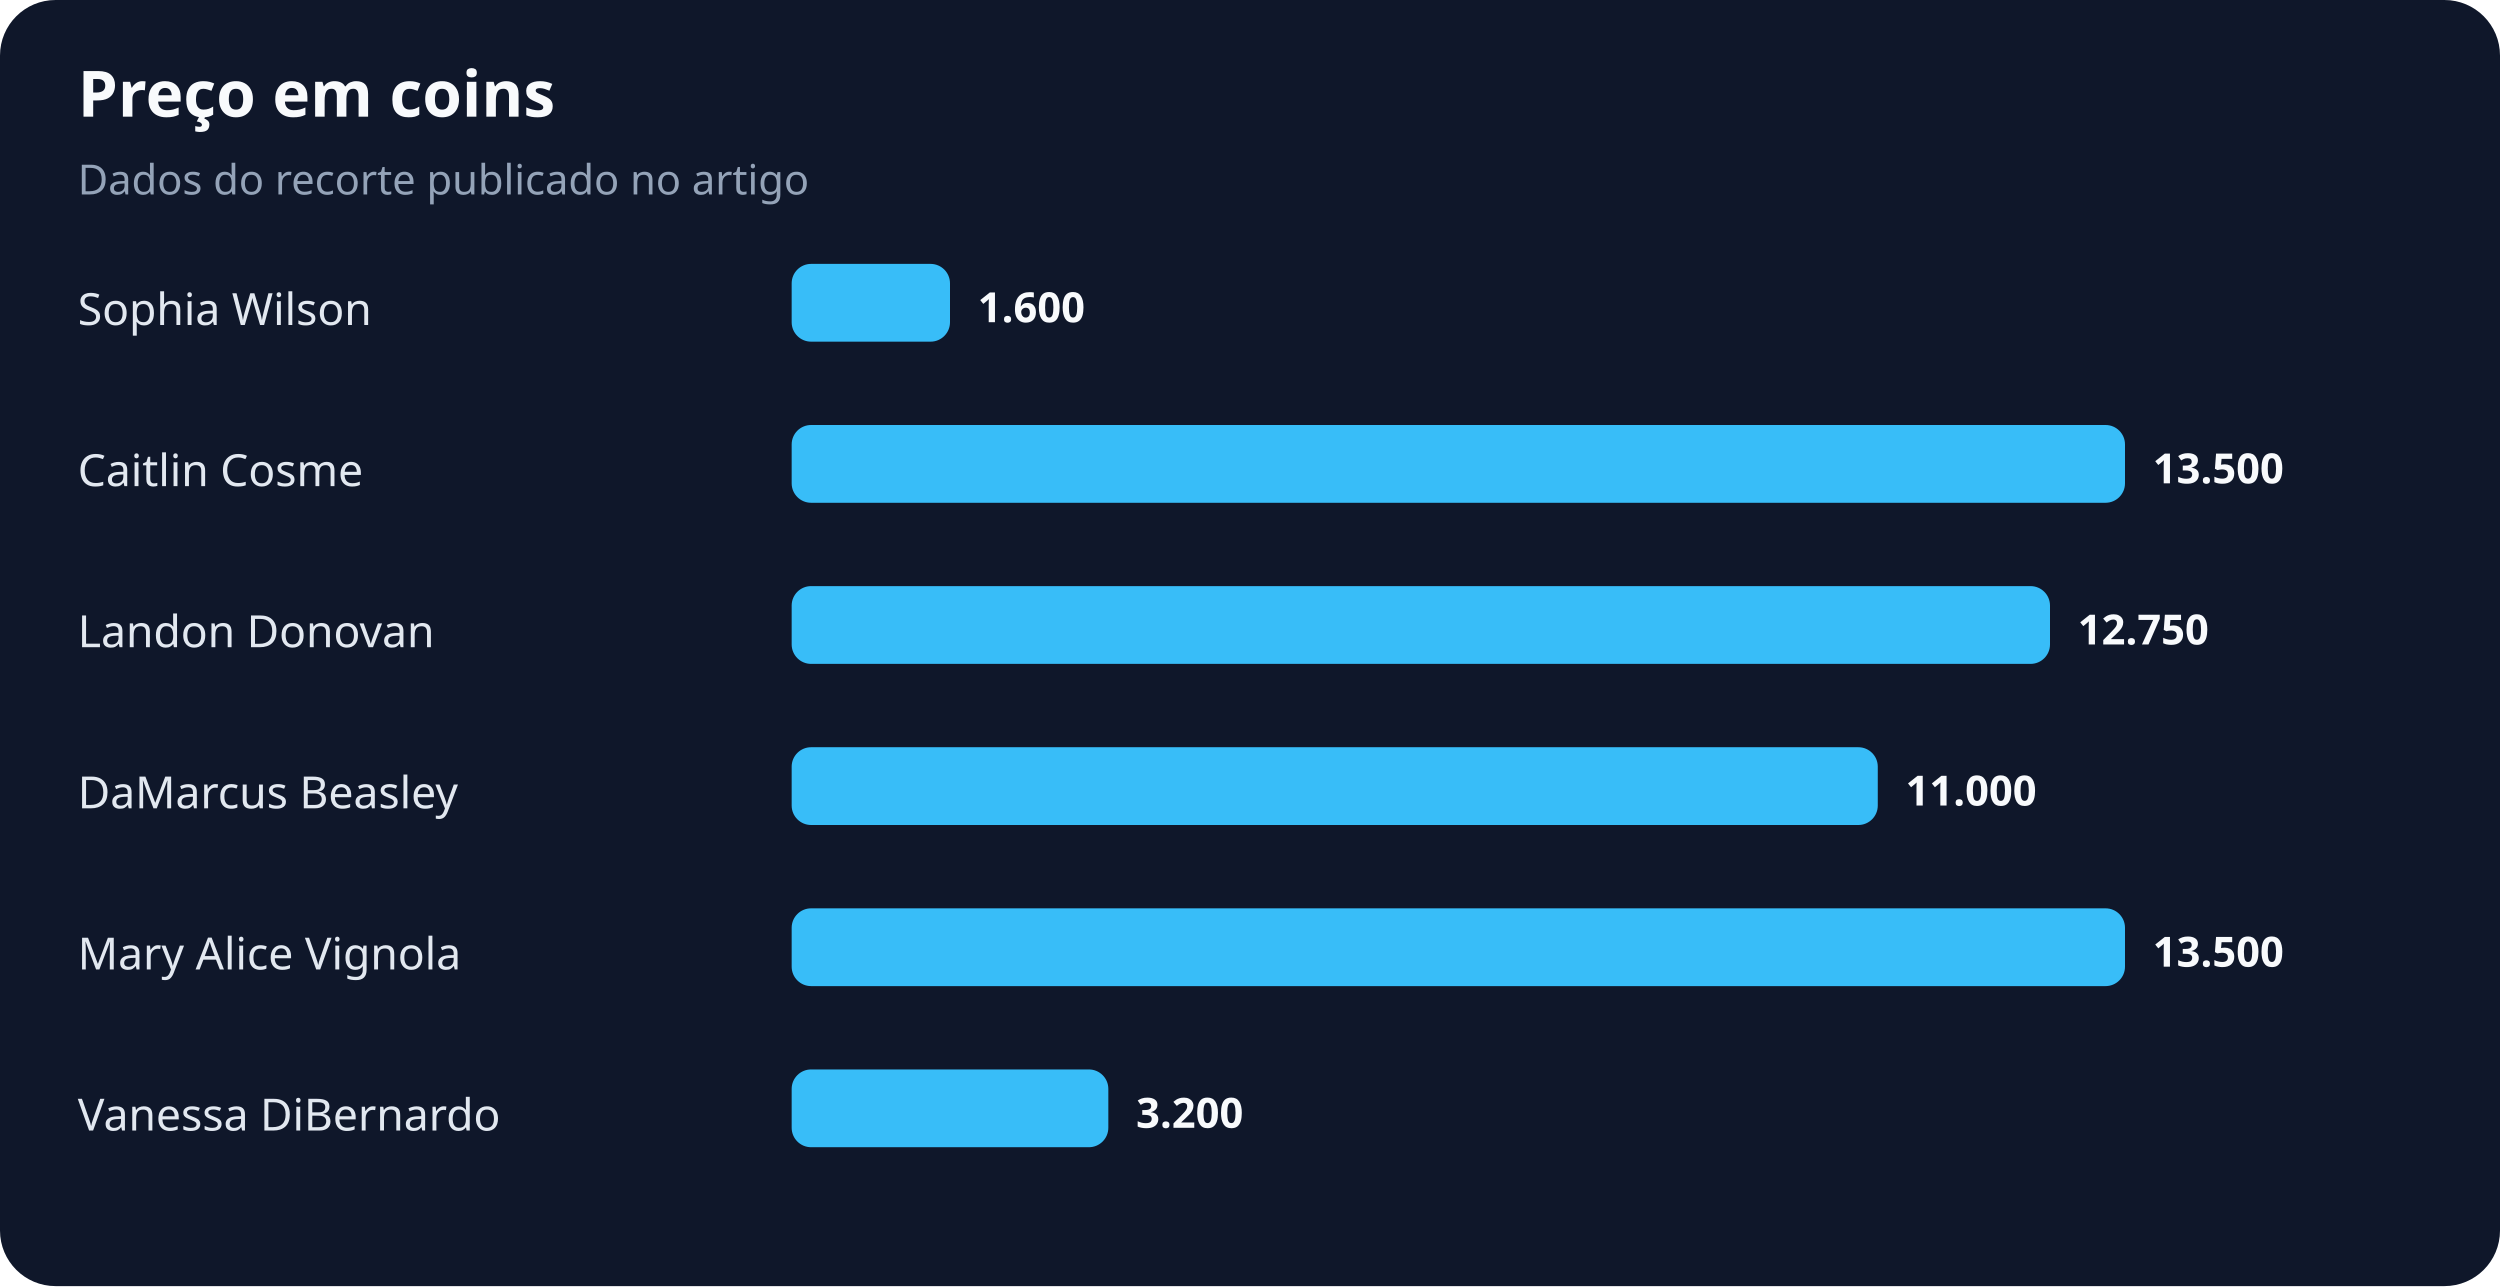
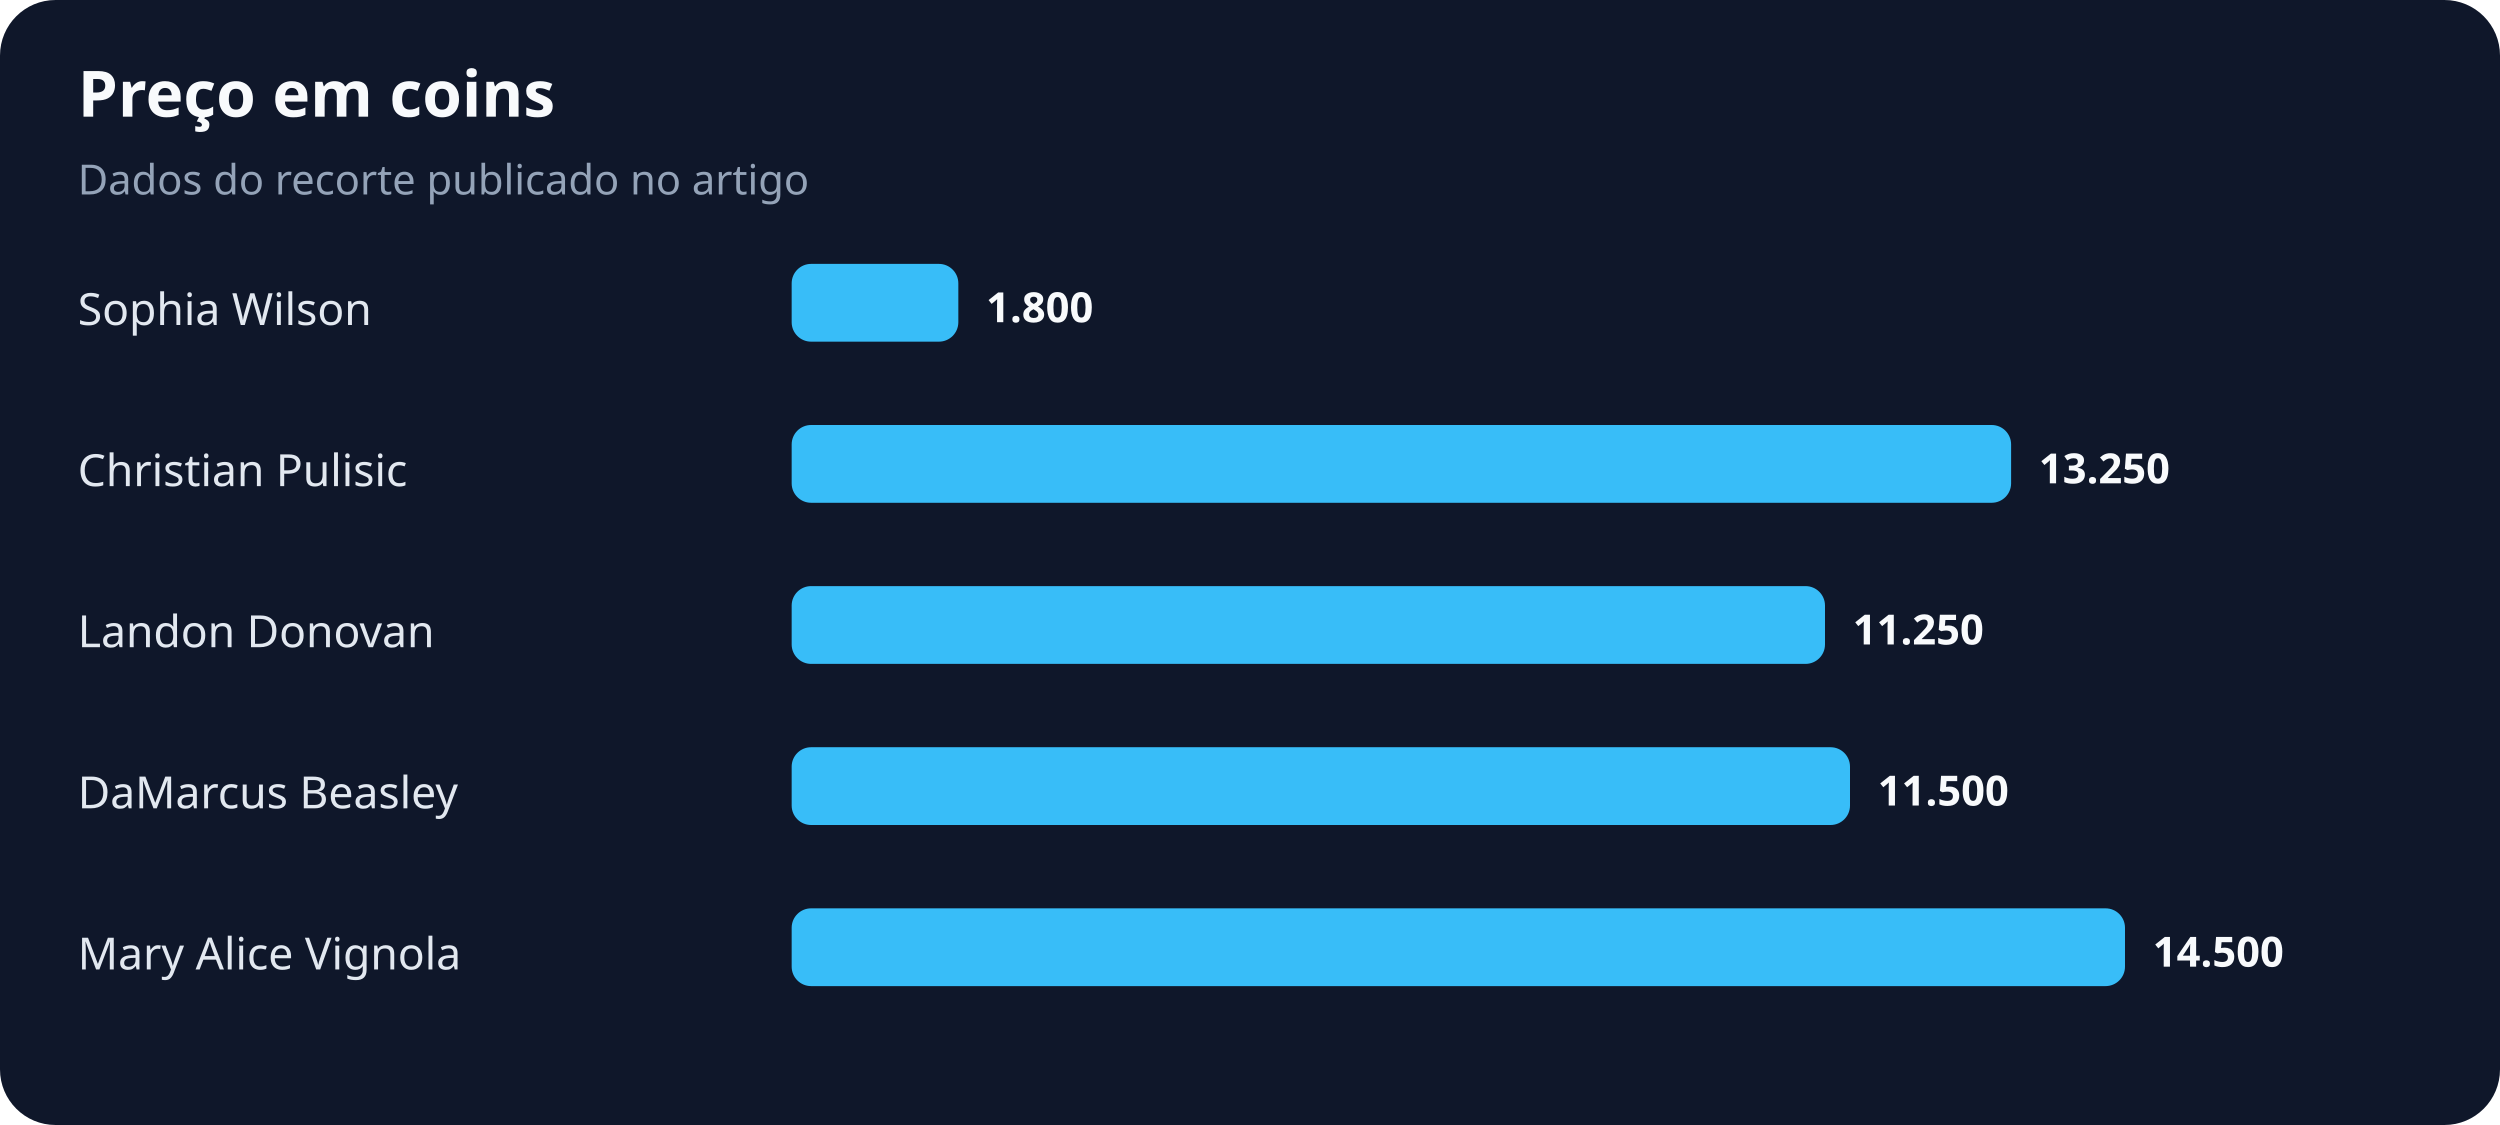
- <svg xmlns="http://www.w3.org/2000/svg" width="900" height="463" viewBox="0 0 900 463" role="img" aria-labelledby="title desc">
+ <svg xmlns="http://www.w3.org/2000/svg" width="900" height="405" viewBox="0 0 900 405" role="img" aria-labelledby="title desc">
  <rect width="100%" height="100%" rx="20" fill="#0f172a" />
  <text x="28" y="42" fill="#f8fafc" font-family="system-ui,sans-serif" font-size="23" font-weight="700">Preço em coins</text>
  <text x="28" y="70" fill="#94a3b8" font-family="system-ui,sans-serif" font-size="15">Dados do recorte publicado no artigo</text>
  <text x="28" y="117" fill="#e2e8f0" font-family="system-ui,sans-serif" font-size="16">Sophia Wilson</text>
-   <rect x="285" y="95" width="57" height="28" rx="7" fill="#38bdf8" />
-   <text x="352" y="116" fill="#f8fafc" font-family="system-ui,sans-serif" font-size="15" font-weight="700">1.600</text>
-   <text x="28" y="175" fill="#e2e8f0" font-family="system-ui,sans-serif" font-size="16">Caitlin Cosme</text>
-   <rect x="285" y="153" width="480" height="28" rx="7" fill="#38bdf8" />
-   <text x="775" y="174" fill="#f8fafc" font-family="system-ui,sans-serif" font-size="15" font-weight="700">13.500</text>
+   <rect x="285" y="95" width="60" height="28" rx="7" fill="#38bdf8" />
+   <text x="355" y="116" fill="#f8fafc" font-family="system-ui,sans-serif" font-size="15" font-weight="700">1.800</text>
+   <text x="28" y="175" fill="#e2e8f0" font-family="system-ui,sans-serif" font-size="16">Christian Pulisic</text>
+   <rect x="285" y="153" width="439" height="28" rx="7" fill="#38bdf8" />
+   <text x="734" y="174" fill="#f8fafc" font-family="system-ui,sans-serif" font-size="15" font-weight="700">13.250</text>
  <text x="28" y="233" fill="#e2e8f0" font-family="system-ui,sans-serif" font-size="16">Landon Donovan</text>
-   <rect x="285" y="211" width="453" height="28" rx="7" fill="#38bdf8" />
-   <text x="748" y="232" fill="#f8fafc" font-family="system-ui,sans-serif" font-size="15" font-weight="700">12.750</text>
+   <rect x="285" y="211" width="372" height="28" rx="7" fill="#38bdf8" />
+   <text x="667" y="232" fill="#f8fafc" font-family="system-ui,sans-serif" font-size="15" font-weight="700">11.250</text>
  <text x="28" y="291" fill="#e2e8f0" font-family="system-ui,sans-serif" font-size="16">DaMarcus Beasley</text>
-   <rect x="285" y="269" width="391" height="28" rx="7" fill="#38bdf8" />
-   <text x="686" y="290" fill="#f8fafc" font-family="system-ui,sans-serif" font-size="15" font-weight="700">11.000</text>
+   <rect x="285" y="269" width="381" height="28" rx="7" fill="#38bdf8" />
+   <text x="676" y="290" fill="#f8fafc" font-family="system-ui,sans-serif" font-size="15" font-weight="700">11.500</text>
  <text x="28" y="349" fill="#e2e8f0" font-family="system-ui,sans-serif" font-size="16">Mary Alice Vignola</text>
  <rect x="285" y="327" width="480" height="28" rx="7" fill="#38bdf8" />
-   <text x="775" y="348" fill="#f8fafc" font-family="system-ui,sans-serif" font-size="15" font-weight="700">13.500</text>
-   <text x="28" y="407" fill="#e2e8f0" font-family="system-ui,sans-serif" font-size="16">Vanessa DiBernardo</text>
-   <rect x="285" y="385" width="114" height="28" rx="7" fill="#38bdf8" />
-   <text x="409" y="406" fill="#f8fafc" font-family="system-ui,sans-serif" font-size="15" font-weight="700">3.200</text>
+   <text x="775" y="348" fill="#f8fafc" font-family="system-ui,sans-serif" font-size="15" font-weight="700">14.500</text>
</svg>
